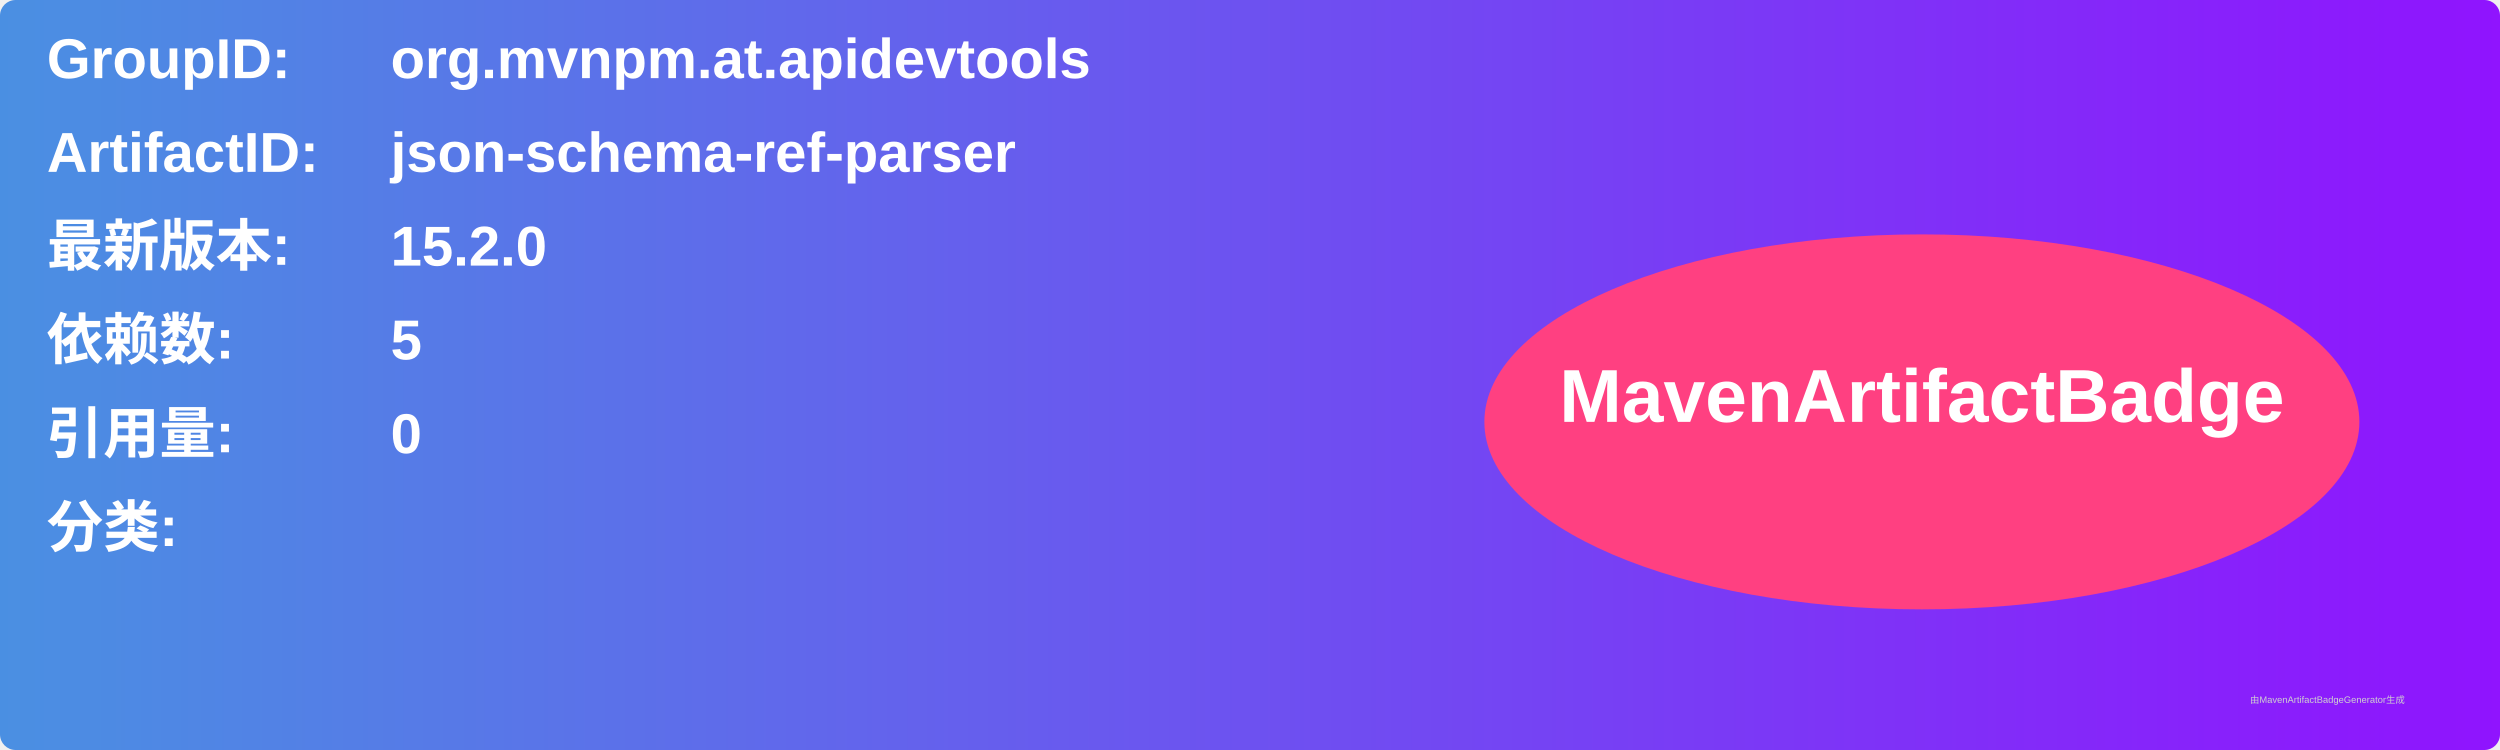
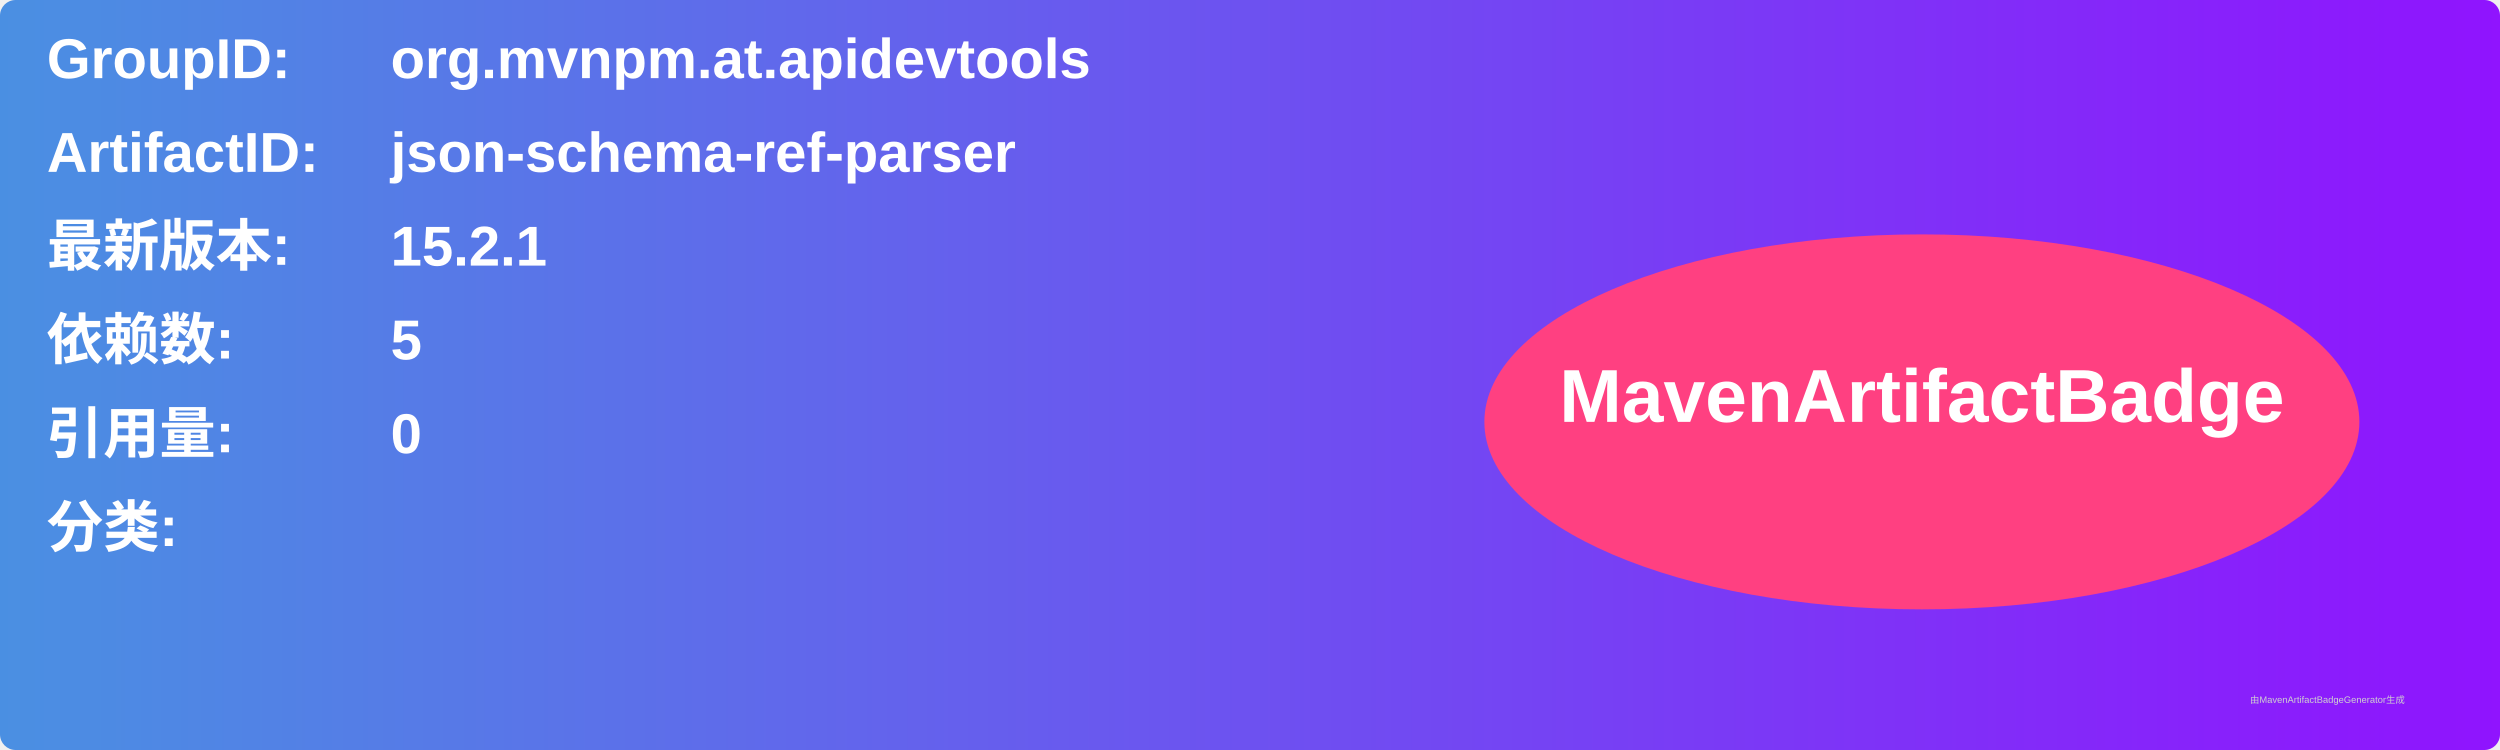
<svg xmlns="http://www.w3.org/2000/svg" width="800" height="240" viewBox="0 0 800 240">
  <linearGradient id="grad" x1="0%" y1="0%" x2="100%" y2="0%">
    <stop offset="0%" stop-color="#4a90e2" />
    <stop offset="100%" stop-color="#9013fe" />
  </linearGradient>
  <rect width="100%" height="100%" rx="5" ry="5" fill="url(#grad)" />
  <g transform="translate(15, 15)">
    <text x="0" y="10" font-family="Arial" font-size="18" fill="white" font-weight="bold" width="260">GroupID:</text>
    <text x="110" y="10" font-family="Arial" font-size="18" fill="white" font-weight="bold" width="460">org.mvnpm.at.apidevtools</text>
    <text x="0" y="40" font-family="Arial" font-size="18" fill="white" font-weight="bold" width="260">ArtifactID:</text>
    <text x="110" y="40" font-family="Arial" font-size="18" fill="white" font-weight="bold" width="460">json-schema-ref-parser</text>
    <text x="0" y="70" font-family="Arial" font-size="18" fill="white" font-weight="bold">最新版本:</text>
    <text x="110" y="70" font-family="Arial" font-size="18" fill="white" font-weight="bold">
-       <tspan font-weight="bold">15.2.0</tspan>
+       <tspan font-weight="bold">15.2.1</tspan>
    </text>
    <text x="0" y="100" font-family="Arial" font-size="18" fill="white" font-weight="bold">依赖数: </text>
    <text x="110" y="100" font-family="Arial" font-size="18" fill="white">
      <tspan font-weight="bold">5</tspan>
    </text>
    <text x="0" y="130" font-family="Arial" font-size="18" fill="white" font-weight="bold">引用量: </text>
    <text x="110" y="130" font-family="Arial" font-size="18" fill="white">
      <tspan font-weight="bold">0</tspan>
    </text>
    <text x="0" y="160" font-family="Arial" font-size="18" fill="white" font-weight="bold">分类:</text>
    <text x="10" y="190" font-family="Arial" font-size="10" fill="white">
      <tspan font-weight="bold" />
    </text>
    <ellipse cx="600" cy="120" rx="140" ry="60" fill="#ff4081" />
    <text x="600" y="120" text-anchor="middle" font-family="Arial" font-size="24" fill="white" font-weight="bold">MavenArtifactBadge</text>
  </g>
  <text x="720" y="225" font-family="Arial" font-size="3" fill="#d0d0d0">由MavenArtifactBadgeGenerator生成</text>
</svg>
